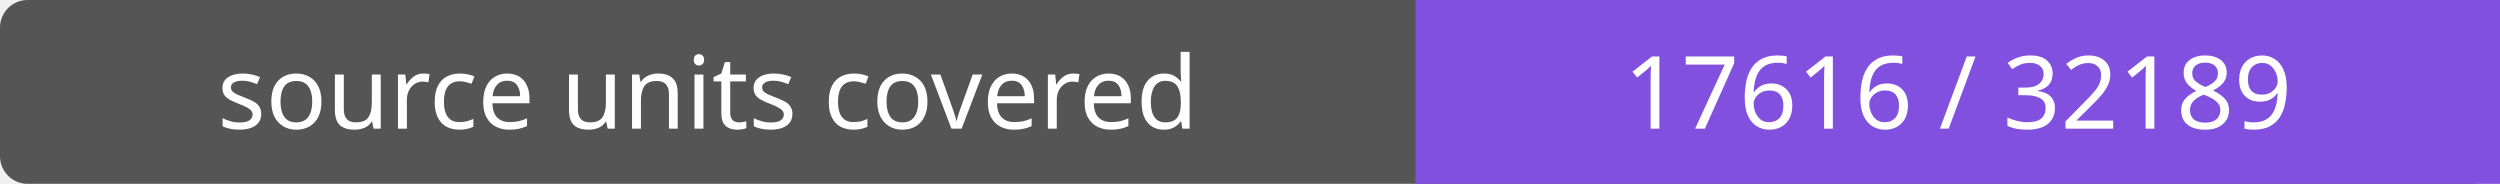
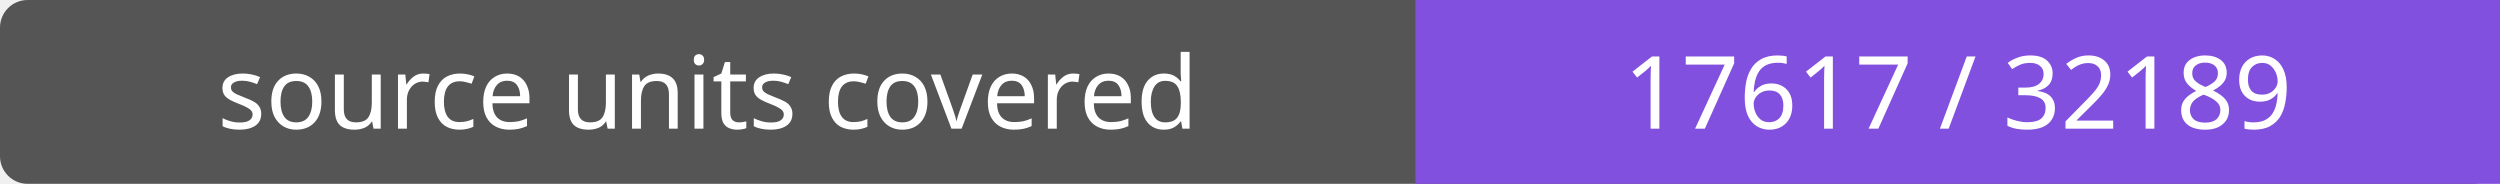
- <svg xmlns="http://www.w3.org/2000/svg" width="272" height="20" role="img" aria-label="source units covered: 17616 / 32189">
+ <svg xmlns="http://www.w3.org/2000/svg" width="272" height="20" role="img" aria-label="source units covered: 17617 / 32189">
  <rect width="272" height="20" rx="3" fill="#555" />
  <path fill="#8250df" d="M154 0h118v20H154z" />
  <g fill="#fff" text-anchor="middle" font-family="Verdana,sans-serif" font-size="11">
    <text x="77.0" y="14">source units covered</text>
-     <text x="213.0" y="14">17616 / 32189</text>
+     <text x="213.0" y="14">17617 / 32189</text>
  </g>
</svg>
